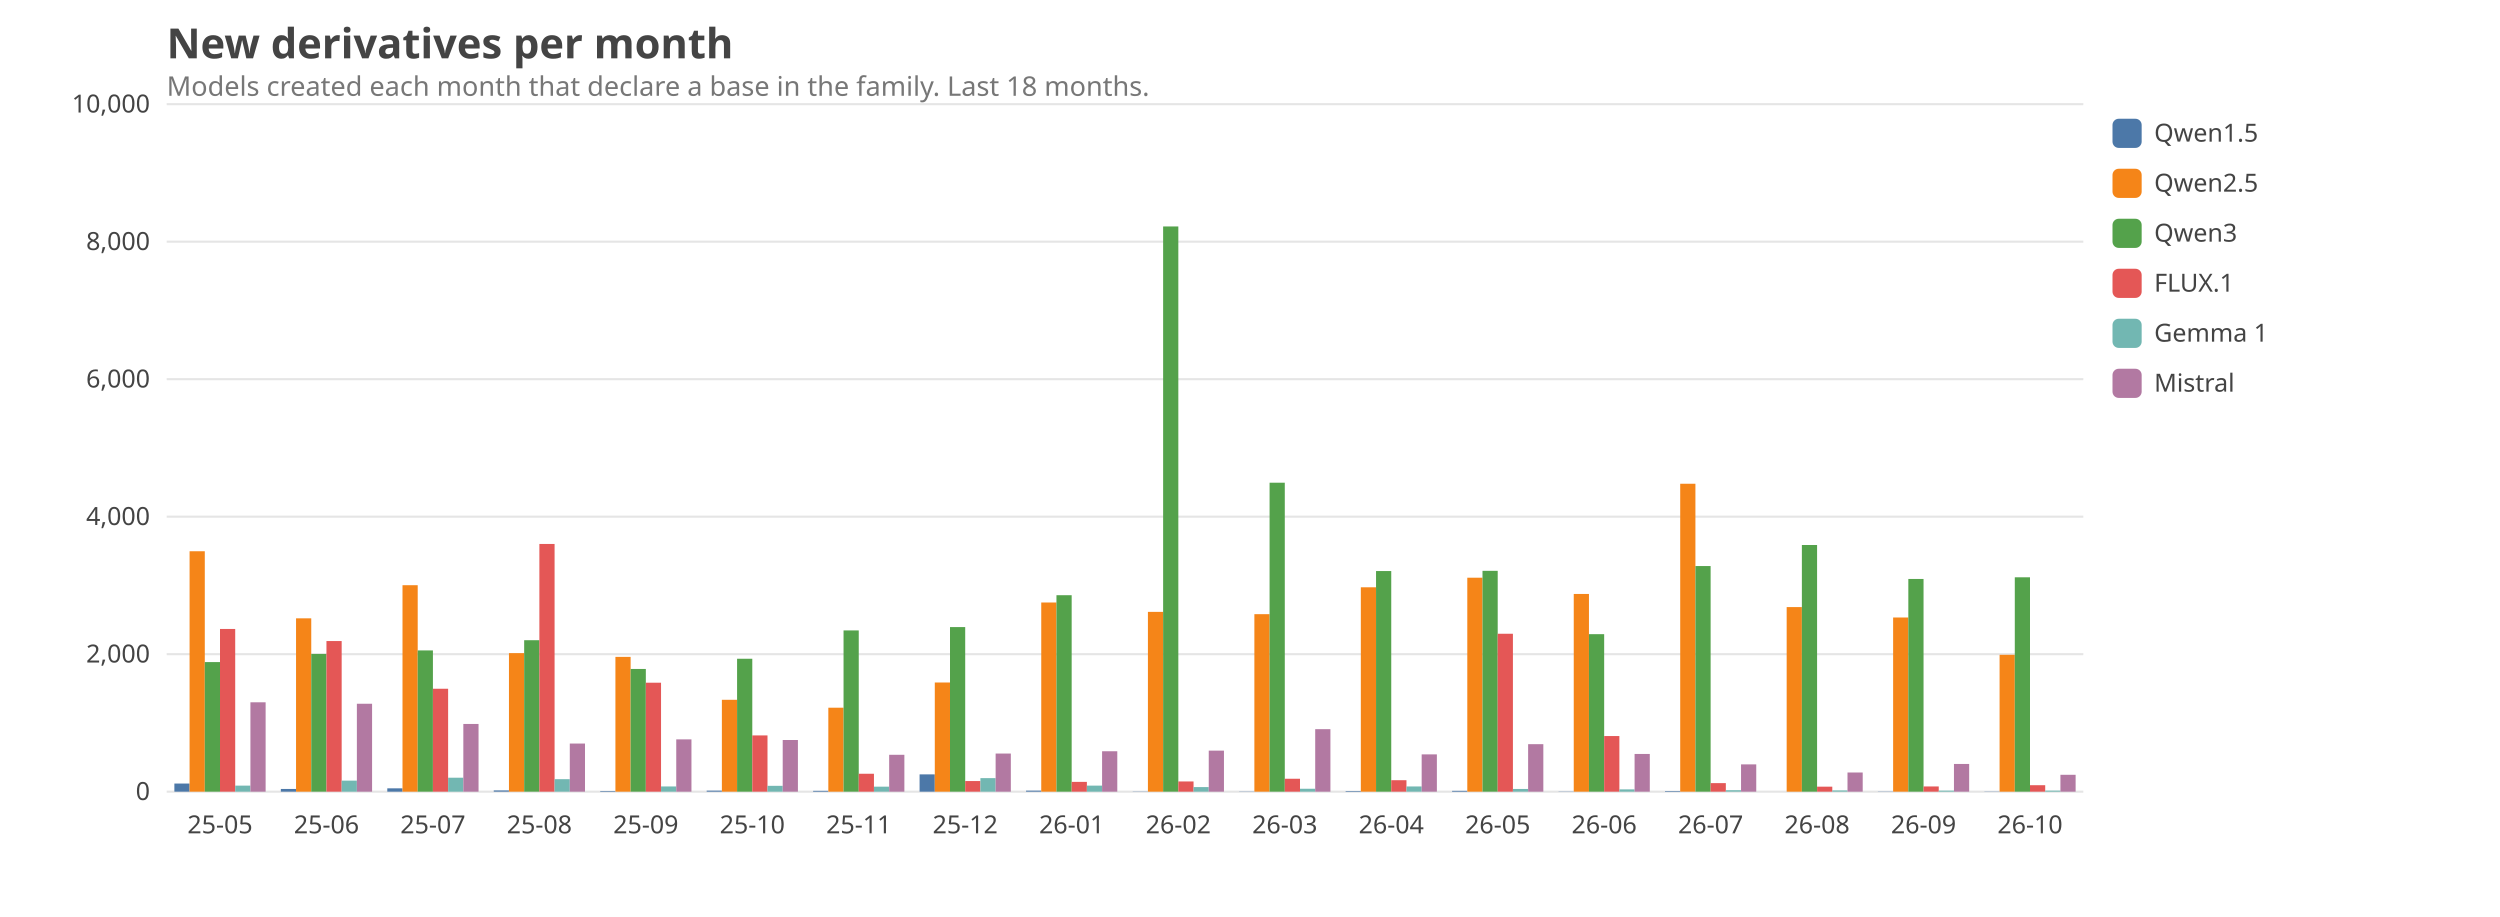
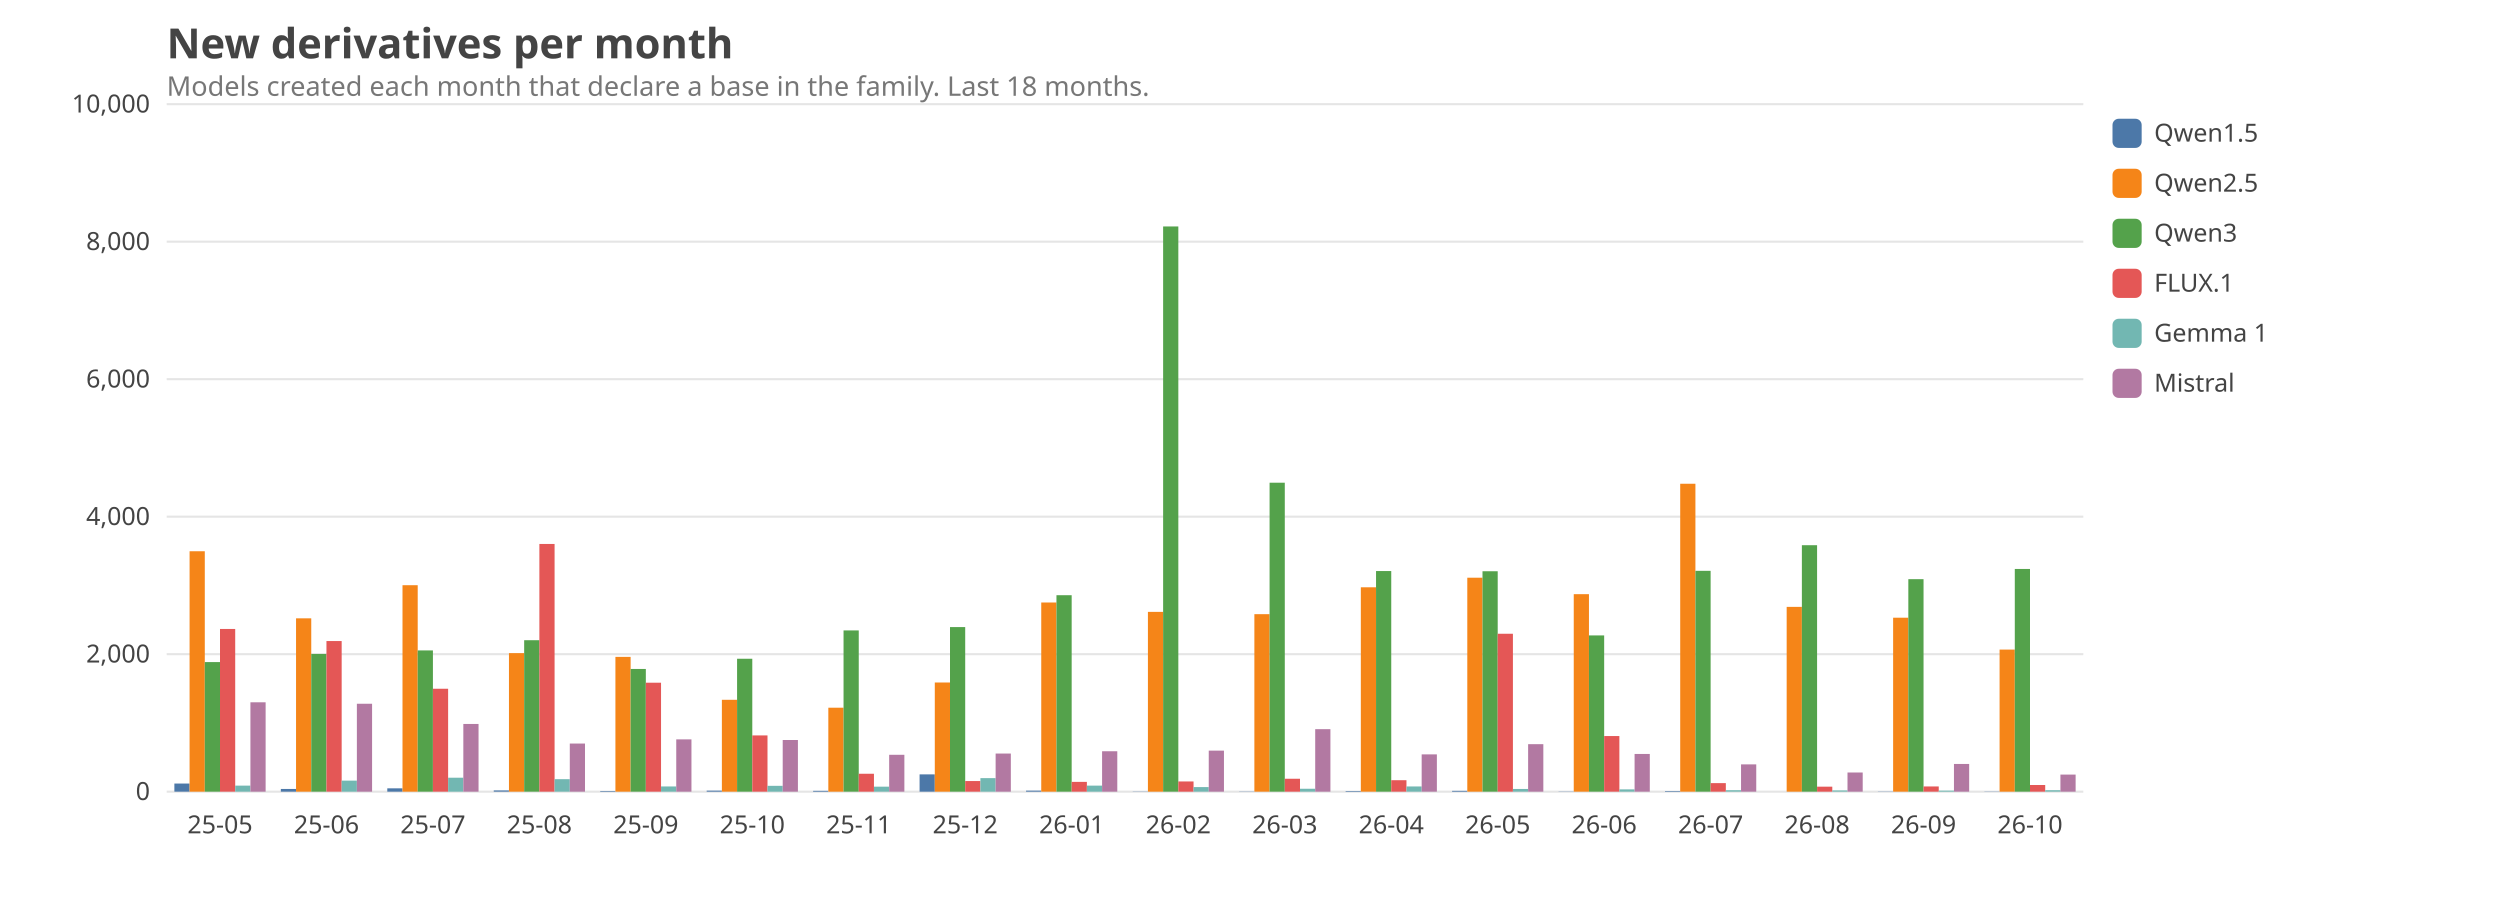
<svg xmlns="http://www.w3.org/2000/svg" viewBox="0 0 1200 440" width="1200" height="440" font-family="ui-sans-serif, system-ui, sans-serif" font-size="14">
  <style>text{fill:#444}.grid{stroke:#999;stroke-opacity:.25}.lbl{font-size:12px}.title{font-size:20px;font-weight:600}.sub{fill:#777;font-size:13px}@media (prefers-color-scheme: dark){text{fill:#ddd}.sub{fill:#aaa}}</style>
  <text class="title" x="80" y="28">New derivatives per month</text>
  <text class="sub" x="80" y="46">Models created each month that declare a base in the family. Last 18 months.</text>
  <line class="grid" x1="80" x2="1000" y1="380.0" y2="380.0" />
  <text class="lbl" x="72" y="384.0" text-anchor="end">0</text>
  <line class="grid" x1="80" x2="1000" y1="314.0" y2="314.0" />
  <text class="lbl" x="72" y="318.0" text-anchor="end">2,000</text>
  <line class="grid" x1="80" x2="1000" y1="248.0" y2="248.0" />
  <text class="lbl" x="72" y="252.0" text-anchor="end">4,000</text>
  <line class="grid" x1="80" x2="1000" y1="182.0" y2="182.0" />
  <text class="lbl" x="72" y="186.0" text-anchor="end">6,000</text>
  <line class="grid" x1="80" x2="1000" y1="116.0" y2="116.0" />
  <text class="lbl" x="72" y="120.0" text-anchor="end">8,000</text>
  <line class="grid" x1="80" x2="1000" y1="50.0" y2="50.0" />
  <text class="lbl" x="72" y="54.0" text-anchor="end">10,000</text>
  <text class="lbl" x="105.6" y="400" text-anchor="middle">25-05</text>
  <rect x="83.7" y="376.1" width="7.3" height="3.9" fill="#4C78A8" />
  <rect x="91.0" y="264.6" width="7.3" height="115.4" fill="#F58518" />
  <rect x="98.3" y="317.8" width="7.3" height="62.2" fill="#54A24B" />
  <rect x="105.6" y="301.9" width="7.3" height="78.1" fill="#E45756" />
  <rect x="112.9" y="377.1" width="7.3" height="2.9" fill="#72B7B2" />
  <rect x="120.2" y="337.1" width="7.3" height="42.9" fill="#B279A2" />
  <text class="lbl" x="156.7" y="400" text-anchor="middle">25-06</text>
  <rect x="134.8" y="378.7" width="7.3" height="1.3" fill="#4C78A8" />
  <rect x="142.1" y="296.8" width="7.3" height="83.2" fill="#F58518" />
  <rect x="149.4" y="313.9" width="7.3" height="66.1" fill="#54A24B" />
  <rect x="156.7" y="307.7" width="7.3" height="72.3" fill="#E45756" />
  <rect x="164.0" y="374.7" width="7.3" height="5.3" fill="#72B7B2" />
  <rect x="171.3" y="337.8" width="7.3" height="42.2" fill="#B279A2" />
  <text class="lbl" x="207.8" y="400" text-anchor="middle">25-07</text>
  <rect x="185.9" y="378.4" width="7.3" height="1.6" fill="#4C78A8" />
  <rect x="193.2" y="280.9" width="7.3" height="99.1" fill="#F58518" />
  <rect x="200.5" y="312.2" width="7.3" height="67.8" fill="#54A24B" />
  <rect x="207.8" y="330.6" width="7.3" height="49.4" fill="#E45756" />
  <rect x="215.1" y="373.3" width="7.3" height="6.7" fill="#72B7B2" />
  <rect x="222.4" y="347.5" width="7.3" height="32.5" fill="#B279A2" />
  <text class="lbl" x="258.9" y="400" text-anchor="middle">25-08</text>
  <rect x="237.0" y="379.4" width="7.3" height="0.6" fill="#4C78A8" />
  <rect x="244.3" y="313.5" width="7.3" height="66.5" fill="#F58518" />
  <rect x="251.6" y="307.3" width="7.3" height="72.7" fill="#54A24B" />
  <rect x="258.9" y="261.1" width="7.3" height="118.9" fill="#E45756" />
  <rect x="266.2" y="374.0" width="7.3" height="6.0" fill="#72B7B2" />
  <rect x="273.5" y="356.9" width="7.3" height="23.1" fill="#B279A2" />
  <text class="lbl" x="310.0" y="400" text-anchor="middle">25-09</text>
  <rect x="288.1" y="379.7" width="7.3" height="0.3" fill="#4C78A8" />
  <rect x="295.4" y="315.3" width="7.3" height="64.7" fill="#F58518" />
  <rect x="302.7" y="321.1" width="7.3" height="58.9" fill="#54A24B" />
  <rect x="310.0" y="327.7" width="7.3" height="52.3" fill="#E45756" />
  <rect x="317.3" y="377.5" width="7.3" height="2.5" fill="#72B7B2" />
  <rect x="324.6" y="354.9" width="7.3" height="25.1" fill="#B279A2" />
  <text class="lbl" x="361.1" y="400" text-anchor="middle">25-10</text>
  <rect x="339.2" y="379.5" width="7.3" height="0.5" fill="#4C78A8" />
  <rect x="346.5" y="335.9" width="7.3" height="44.1" fill="#F58518" />
  <rect x="353.8" y="316.2" width="7.3" height="63.8" fill="#54A24B" />
  <rect x="361.1" y="353.0" width="7.3" height="27.0" fill="#E45756" />
  <rect x="368.4" y="377.2" width="7.3" height="2.8" fill="#72B7B2" />
  <rect x="375.7" y="355.2" width="7.3" height="24.8" fill="#B279A2" />
  <text class="lbl" x="412.2" y="400" text-anchor="middle">25-11</text>
  <rect x="390.3" y="379.6" width="7.3" height="0.4" fill="#4C78A8" />
  <rect x="397.6" y="339.7" width="7.3" height="40.3" fill="#F58518" />
  <rect x="404.9" y="302.6" width="7.3" height="77.4" fill="#54A24B" />
  <rect x="412.2" y="371.4" width="7.3" height="8.6" fill="#E45756" />
  <rect x="419.5" y="377.6" width="7.3" height="2.4" fill="#72B7B2" />
  <rect x="426.8" y="362.3" width="7.3" height="17.7" fill="#B279A2" />
  <text class="lbl" x="463.3" y="400" text-anchor="middle">25-12</text>
  <rect x="441.4" y="371.7" width="7.3" height="8.3" fill="#4C78A8" />
  <rect x="448.7" y="327.6" width="7.3" height="52.4" fill="#F58518" />
  <rect x="456.0" y="301.0" width="7.3" height="79.0" fill="#54A24B" />
  <rect x="463.3" y="374.9" width="7.3" height="5.1" fill="#E45756" />
  <rect x="470.6" y="373.5" width="7.3" height="6.5" fill="#72B7B2" />
  <rect x="477.9" y="361.7" width="7.3" height="18.3" fill="#B279A2" />
  <text class="lbl" x="514.4" y="400" text-anchor="middle">26-01</text>
  <rect x="492.5" y="379.5" width="7.3" height="0.5" fill="#4C78A8" />
  <rect x="499.8" y="289.2" width="7.3" height="90.8" fill="#F58518" />
  <rect x="507.1" y="285.7" width="7.3" height="94.3" fill="#54A24B" />
  <rect x="514.4" y="375.3" width="7.3" height="4.7" fill="#E45756" />
  <rect x="521.7" y="377.1" width="7.3" height="2.9" fill="#72B7B2" />
  <rect x="529.0" y="360.6" width="7.3" height="19.4" fill="#B279A2" />
  <text class="lbl" x="565.6" y="400" text-anchor="middle">26-02</text>
  <rect x="543.7" y="379.9" width="7.3" height="0.1" fill="#4C78A8" />
  <rect x="551.0" y="293.7" width="7.3" height="86.3" fill="#F58518" />
  <rect x="558.3" y="108.7" width="7.3" height="271.3" fill="#54A24B" />
  <rect x="565.6" y="375.1" width="7.3" height="4.9" fill="#E45756" />
  <rect x="572.9" y="377.8" width="7.3" height="2.2" fill="#72B7B2" />
  <rect x="580.2" y="360.3" width="7.3" height="19.7" fill="#B279A2" />
  <text class="lbl" x="616.7" y="400" text-anchor="middle">26-03</text>
  <rect x="594.8" y="379.9" width="7.3" height="0.1" fill="#4C78A8" />
  <rect x="602.1" y="294.8" width="7.3" height="85.2" fill="#F58518" />
  <rect x="609.4" y="231.7" width="7.3" height="148.3" fill="#54A24B" />
  <rect x="616.7" y="373.8" width="7.3" height="6.2" fill="#E45756" />
  <rect x="624.0" y="378.6" width="7.3" height="1.4" fill="#72B7B2" />
  <rect x="631.3" y="350.0" width="7.3" height="30.0" fill="#B279A2" />
  <text class="lbl" x="667.8" y="400" text-anchor="middle">26-04</text>
  <rect x="645.9" y="379.7" width="7.3" height="0.3" fill="#4C78A8" />
  <rect x="653.2" y="281.9" width="7.3" height="98.1" fill="#F58518" />
  <rect x="660.5" y="274.1" width="7.3" height="105.9" fill="#54A24B" />
  <rect x="667.8" y="374.5" width="7.3" height="5.5" fill="#E45756" />
  <rect x="675.1" y="377.5" width="7.3" height="2.5" fill="#72B7B2" />
  <rect x="682.4" y="362.1" width="7.3" height="17.9" fill="#B279A2" />
  <text class="lbl" x="718.9" y="400" text-anchor="middle">26-05</text>
  <rect x="697.0" y="379.6" width="7.3" height="0.4" fill="#4C78A8" />
  <rect x="704.3" y="277.3" width="7.3" height="102.7" fill="#F58518" />
-   <rect x="711.6" y="274.0" width="7.3" height="106.0" fill="#54A24B" />
+   <rect x="711.6" y="274.2" width="7.3" height="105.8" fill="#54A24B" />
  <rect x="718.9" y="304.2" width="7.3" height="75.8" fill="#E45756" />
  <rect x="726.2" y="378.7" width="7.3" height="1.3" fill="#72B7B2" />
  <rect x="733.5" y="357.2" width="7.3" height="22.8" fill="#B279A2" />
  <text class="lbl" x="770.0" y="400" text-anchor="middle">26-06</text>
  <rect x="748.1" y="379.9" width="7.3" height="0.1" fill="#4C78A8" />
-   <rect x="755.4" y="285.1" width="7.3" height="94.9" fill="#F58518" />
-   <rect x="762.7" y="304.4" width="7.3" height="75.6" fill="#54A24B" />
+   <rect x="755.4" y="285.2" width="7.3" height="94.8" fill="#F58518" />
+   <rect x="762.7" y="305.0" width="7.3" height="75.0" fill="#54A24B" />
  <rect x="770.0" y="353.3" width="7.3" height="26.7" fill="#E45756" />
  <rect x="777.3" y="378.9" width="7.3" height="1.1" fill="#72B7B2" />
  <rect x="784.6" y="361.9" width="7.3" height="18.1" fill="#B279A2" />
  <text class="lbl" x="821.1" y="400" text-anchor="middle">26-07</text>
  <rect x="799.2" y="379.7" width="7.3" height="0.3" fill="#4C78A8" />
  <rect x="806.5" y="232.2" width="7.3" height="147.8" fill="#F58518" />
-   <rect x="813.8" y="271.7" width="7.3" height="108.3" fill="#54A24B" />
+   <rect x="813.8" y="274.0" width="7.3" height="106.0" fill="#54A24B" />
  <rect x="821.1" y="375.9" width="7.3" height="4.1" fill="#E45756" />
  <rect x="828.4" y="379.3" width="7.3" height="0.7" fill="#72B7B2" />
  <rect x="835.7" y="366.9" width="7.3" height="13.1" fill="#B279A2" />
  <text class="lbl" x="872.2" y="400" text-anchor="middle">26-08</text>
  <rect x="850.3" y="380.0" width="7.3" height="0.0" fill="#4C78A8" />
-   <rect x="857.6" y="291.4" width="7.3" height="88.6" fill="#F58518" />
-   <rect x="864.9" y="261.6" width="7.3" height="118.4" fill="#54A24B" />
+   <rect x="857.6" y="291.3" width="7.3" height="88.7" fill="#F58518" />
+   <rect x="864.9" y="261.7" width="7.3" height="118.3" fill="#54A24B" />
  <rect x="872.2" y="377.6" width="7.3" height="2.4" fill="#E45756" />
  <rect x="879.5" y="379.4" width="7.3" height="0.6" fill="#72B7B2" />
  <rect x="886.8" y="370.8" width="7.3" height="9.2" fill="#B279A2" />
  <text class="lbl" x="923.3" y="400" text-anchor="middle">26-09</text>
  <rect x="901.4" y="379.9" width="7.3" height="0.1" fill="#4C78A8" />
-   <rect x="908.7" y="296.4" width="7.3" height="83.6" fill="#F58518" />
-   <rect x="916.0" y="277.9" width="7.3" height="102.1" fill="#54A24B" />
+   <rect x="908.7" y="296.5" width="7.3" height="83.5" fill="#F58518" />
+   <rect x="916.0" y="278.0" width="7.3" height="102.0" fill="#54A24B" />
  <rect x="923.3" y="377.5" width="7.3" height="2.5" fill="#E45756" />
  <rect x="930.6" y="379.5" width="7.3" height="0.5" fill="#72B7B2" />
  <rect x="937.9" y="366.7" width="7.3" height="13.3" fill="#B279A2" />
  <text class="lbl" x="974.4" y="400" text-anchor="middle">26-10</text>
  <rect x="952.5" y="379.9" width="7.3" height="0.1" fill="#4C78A8" />
-   <rect x="959.8" y="314.3" width="7.3" height="65.7" fill="#F58518" />
-   <rect x="967.1" y="277.1" width="7.3" height="102.9" fill="#54A24B" />
-   <rect x="974.4" y="376.9" width="7.3" height="3.1" fill="#E45756" />
-   <rect x="981.7" y="379.5" width="7.3" height="0.5" fill="#72B7B2" />
-   <rect x="989.0" y="371.9" width="7.3" height="8.1" fill="#B279A2" />
+   <rect x="959.8" y="311.8" width="7.3" height="68.2" fill="#F58518" />
+   <rect x="967.1" y="273.1" width="7.3" height="106.9" fill="#54A24B" />
+   <rect x="974.4" y="376.8" width="7.3" height="3.2" fill="#E45756" />
+   <rect x="981.7" y="379.3" width="7.3" height="0.7" fill="#72B7B2" />
+   <rect x="989.0" y="371.8" width="7.3" height="8.2" fill="#B279A2" />
  <rect x="1014" y="57" width="14" height="14" rx="3" fill="#4C78A8" />
  <text class="lbl" x="1034" y="68">Qwen1.5</text>
  <rect x="1014" y="81" width="14" height="14" rx="3" fill="#F58518" />
  <text class="lbl" x="1034" y="92">Qwen2.5</text>
  <rect x="1014" y="105" width="14" height="14" rx="3" fill="#54A24B" />
  <text class="lbl" x="1034" y="116">Qwen3</text>
  <rect x="1014" y="129" width="14" height="14" rx="3" fill="#E45756" />
  <text class="lbl" x="1034" y="140">FLUX.1</text>
  <rect x="1014" y="153" width="14" height="14" rx="3" fill="#72B7B2" />
  <text class="lbl" x="1034" y="164">Gemma 1</text>
  <rect x="1014" y="177" width="14" height="14" rx="3" fill="#B279A2" />
  <text class="lbl" x="1034" y="188">Mistral</text>
</svg>
